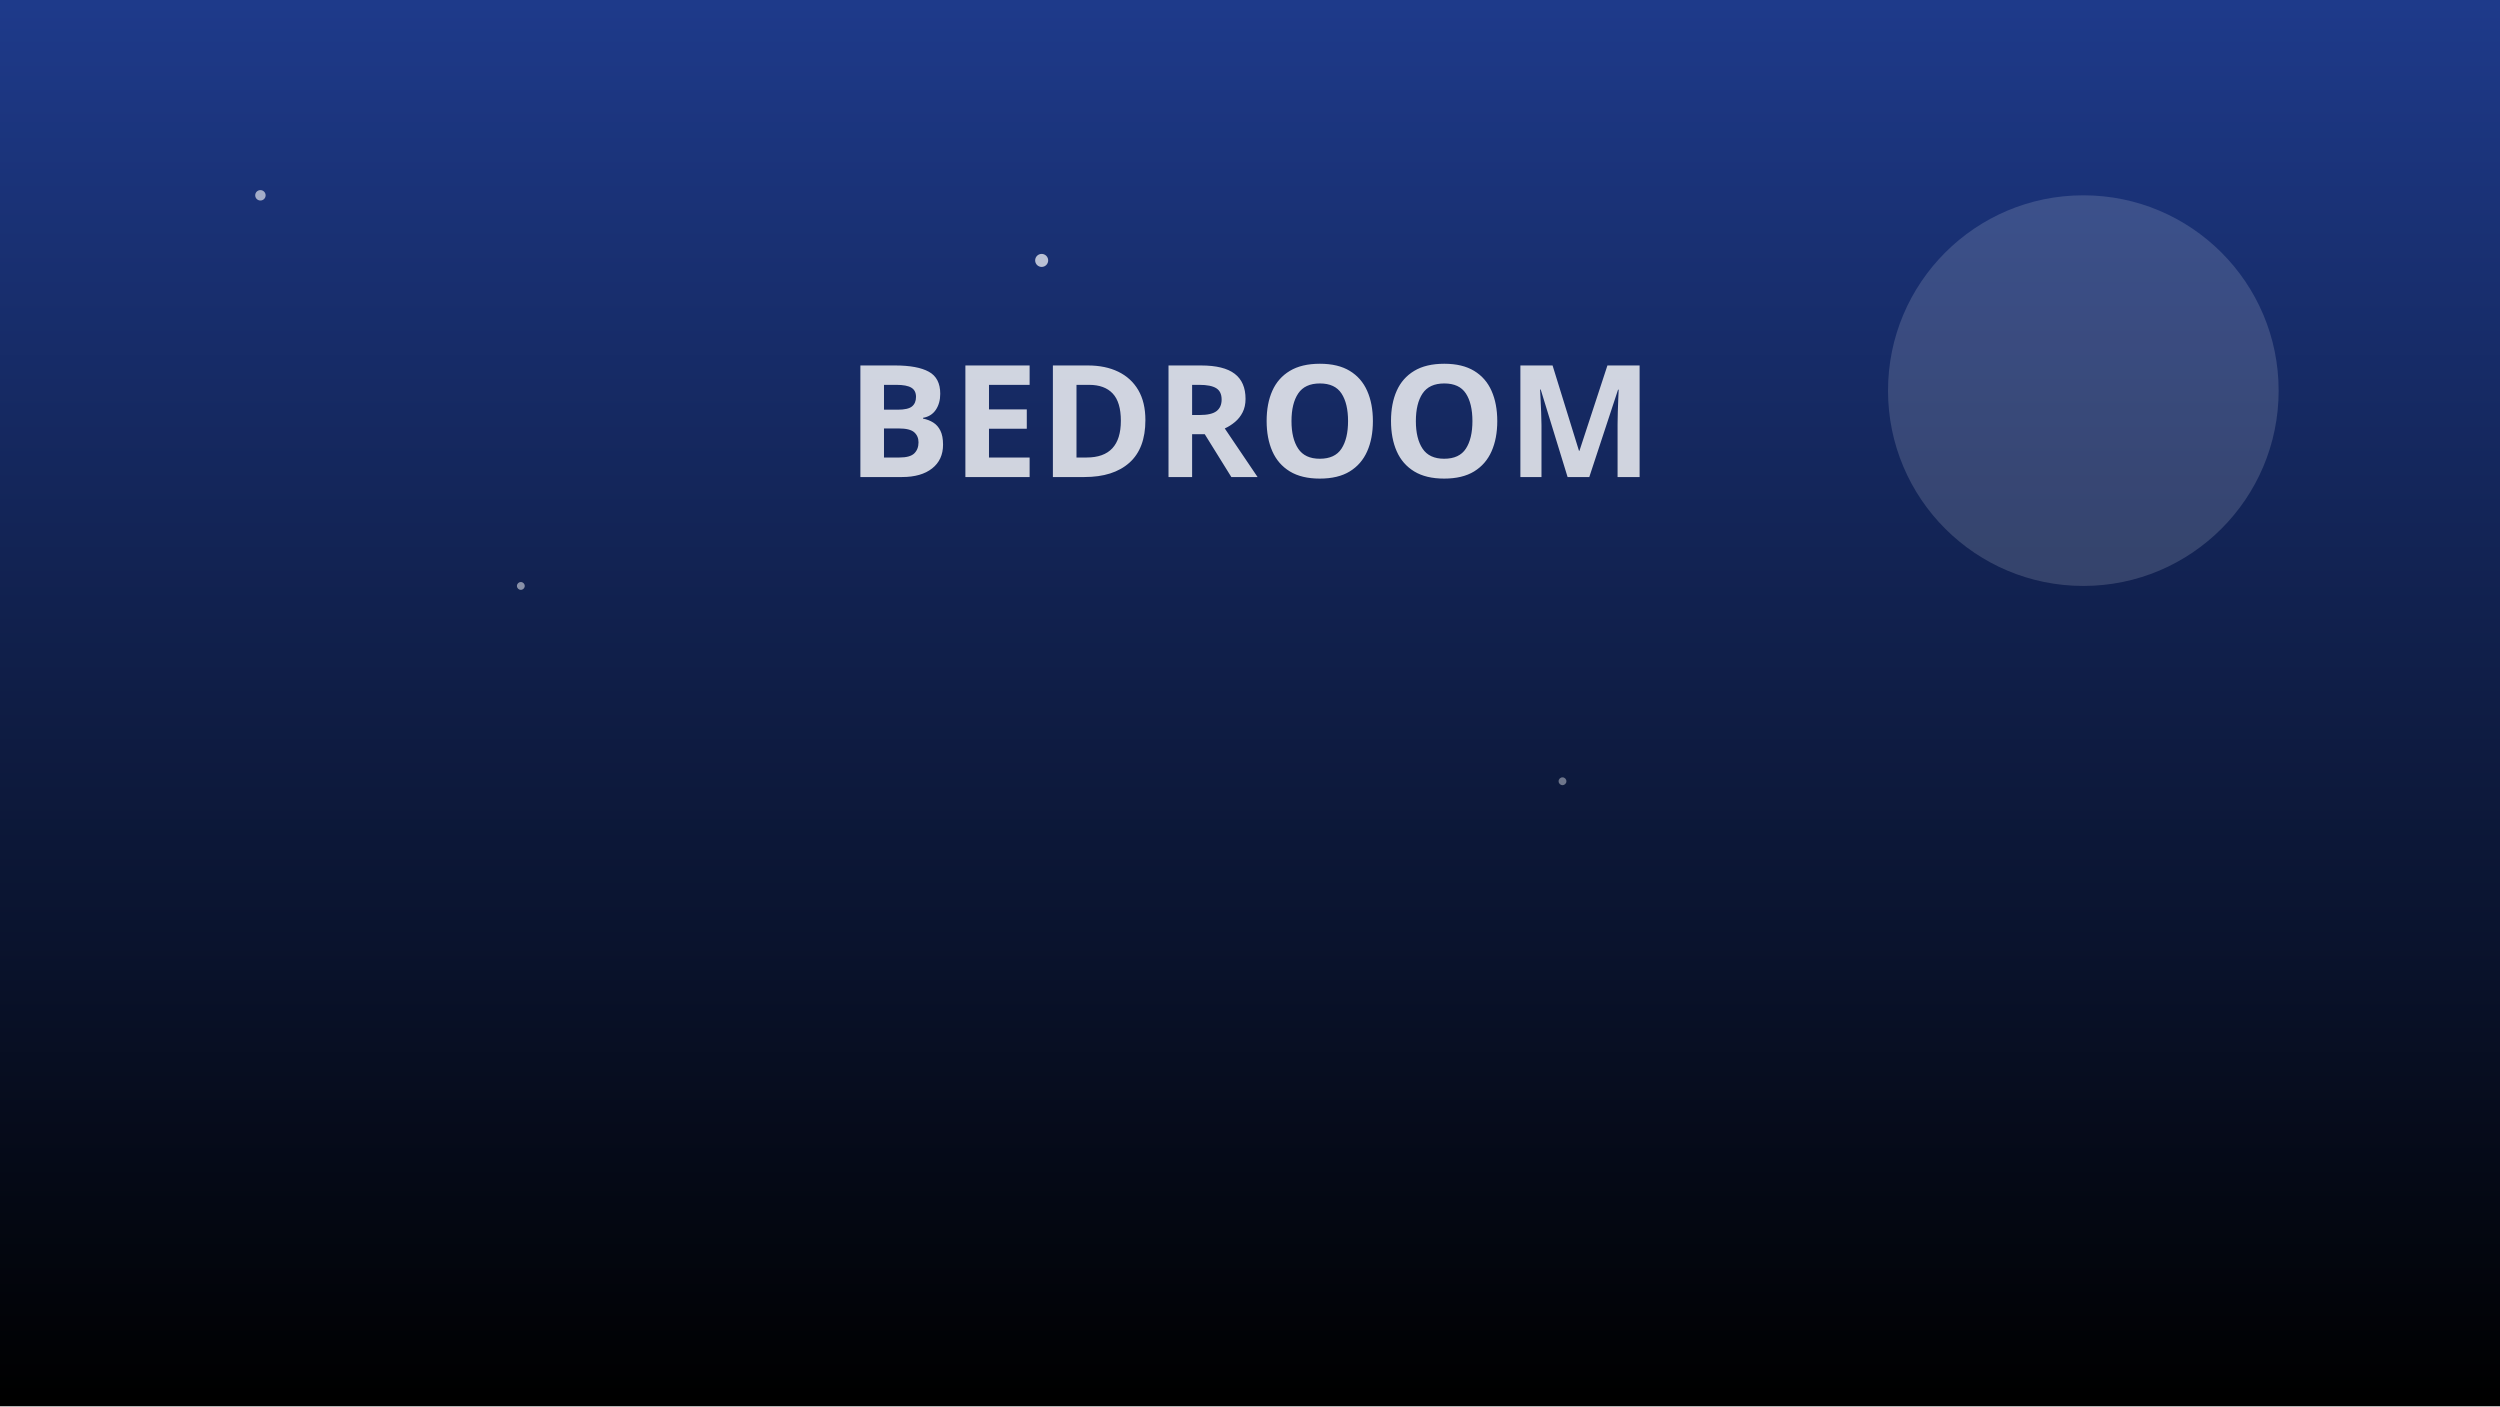
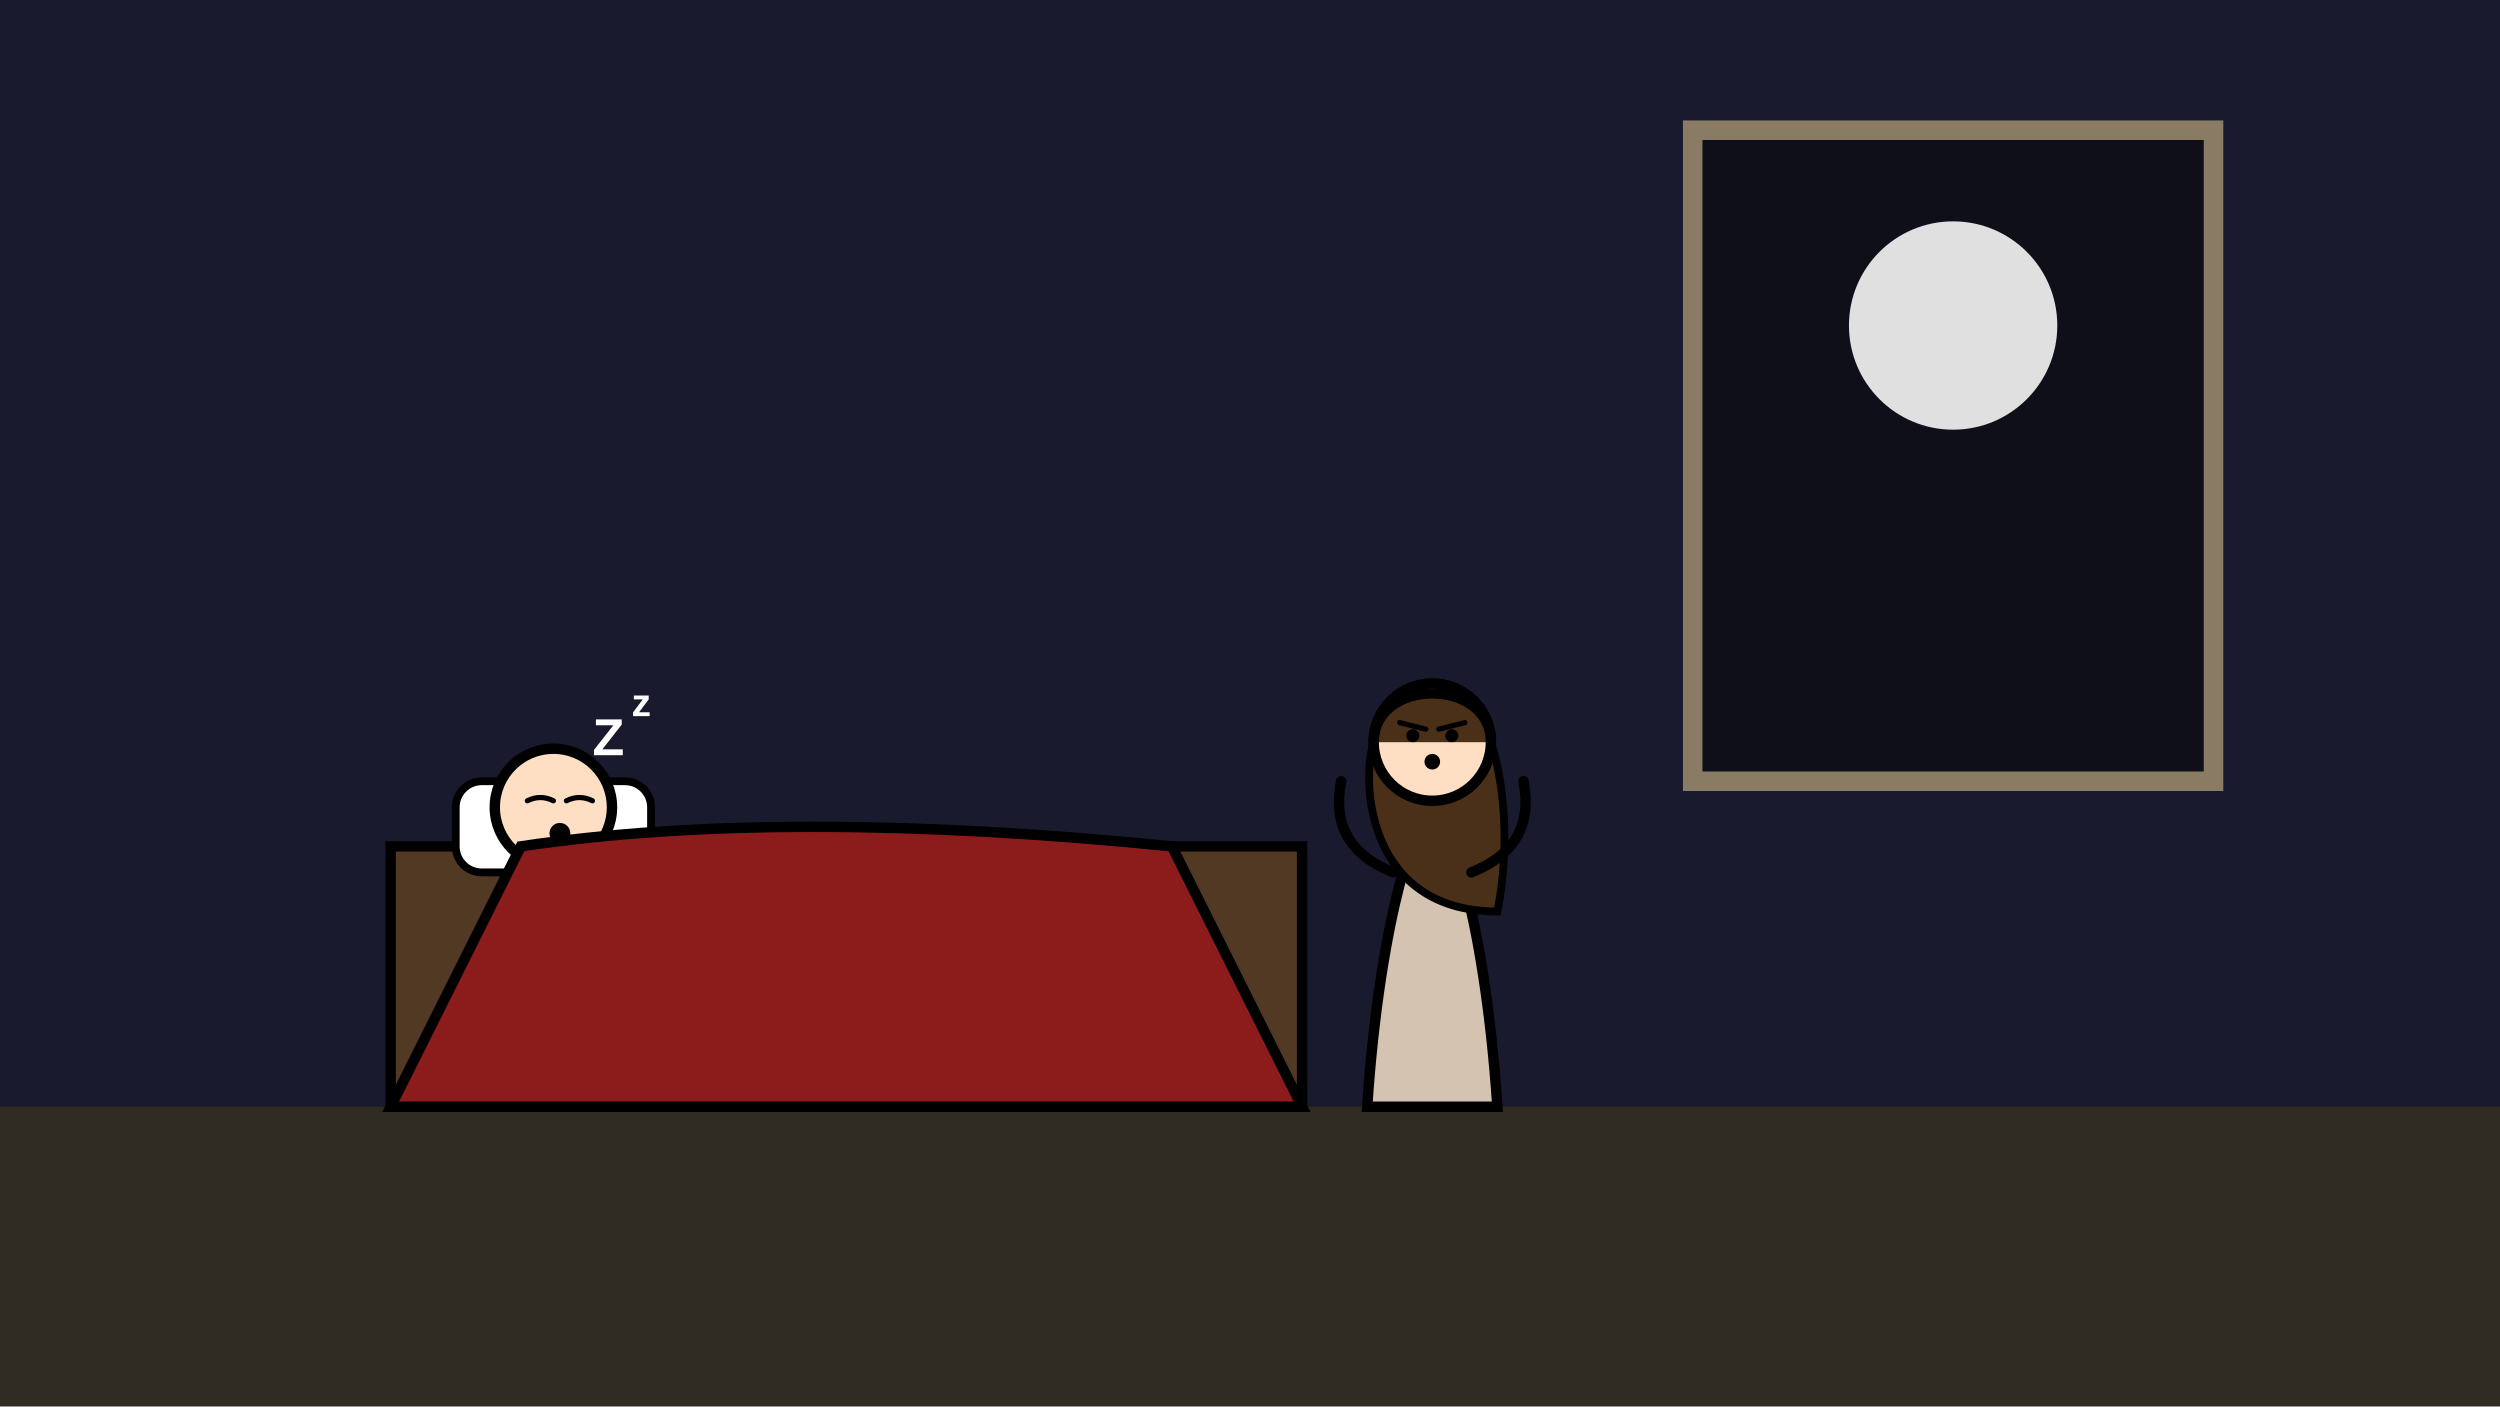
- <svg xmlns="http://www.w3.org/2000/svg" width="1920" height="1080">
-   <defs>
-     <linearGradient id="grad1" x1="0%" y1="0%" x2="0%" y2="100%">
-       <stop offset="0%" style="stop-color:#1e3a8a;stop-opacity:1" />
-       <stop offset="100%" style="stop-color:#000000;stop-opacity:1" />
-     </linearGradient>
-   </defs>
-   <rect width="100%" height="100%" fill="url(#grad1)" />
-   <circle cx="1600" cy="300" r="150" fill="#ffffff" opacity="0.15" />
-   <circle cx="200" cy="150" r="4" fill="#ffffff" opacity="0.6" />
-   <circle cx="400" cy="450" r="3" fill="#ffffff" opacity="0.5" />
-   <circle cx="800" cy="200" r="5" fill="#ffffff" opacity="0.7" />
-   <circle cx="1200" cy="600" r="3" fill="#ffffff" opacity="0.4" />
-   <text x="50%" y="30%" font-family="sans-serif" font-size="120" font-weight="bold" fill="white" dominant-baseline="middle" text-anchor="middle" opacity="0.8">BEDROOM</text>
+ <svg xmlns="http://www.w3.org/2000/svg" width="1920" height="1080" viewBox="0 0 1920 1080">
+   <rect width="1920" height="1080" fill="#1a1a2e" />
+   <rect x="1300" y="100" width="400" height="500" fill="#0f0f1a" stroke="#8a7c64" stroke-width="15" />
+   <circle cx="1500" cy="250" r="80" fill="#e0e0e0" />
+   <rect x="0" y="850" width="1920" height="230" fill="#302b23" />
+   <rect x="300" y="650" width="700" height="200" fill="#523924" stroke="#000000" stroke-width="8" />
+   <rect x="350" y="600" width="150" height="70" rx="20" fill="#ffffff" stroke="#000000" stroke-width="6" />
+   <g transform="translate(425, 620)">
+     <circle cx="0" cy="0" r="45" fill="#ffdfc4" stroke="#000000" stroke-width="8" />
+     <path d="M -20,-5 Q -10,-10 0,-5" fill="none" stroke="#000000" stroke-width="4" stroke-linecap="round" />
+     <path d="M 10,-5 Q 20,-10 30,-5" fill="none" stroke="#000000" stroke-width="4" stroke-linecap="round" />
+     <circle cx="5" cy="20" r="8" fill="#000000" />
+     <text x="30" y="-40" font-family="Arial" font-size="40" font-weight="bold" fill="#ffffff">Z</text>
+     <text x="60" y="-70" font-family="Arial" font-size="30" font-weight="bold" fill="#ffffff">z</text>
+   </g>
+   <path d="M 400,650 Q 600,620 900,650 L 1000,850 L 300,850 Z" fill="#8c1c1c" stroke="#000000" stroke-width="8" />
+   <g transform="translate(1100, 550)">
+     <path d="M -50,300 C -40,150 -10,70 0,70 C 10,70 40,150 50,300 Z" fill="#d4c3b0" stroke="#000000" stroke-width="8" />
+     <circle cx="0" cy="20" r="45" fill="#ffdfc4" stroke="#000000" stroke-width="8" />
+     <path d="M -45,20 C -45,-30 45,-30 45,20 C 55,50 60,100 50,150 C -50,150 -55,50 -45,20 Z" fill="#4a3018" stroke="#000000" stroke-width="6" />
+     <circle cx="0" cy="20" r="45" fill="#ffdfc4" stroke="#000000" stroke-width="8" />
+     <path d="M -45,20 C -45,-30 45,-30 45,20" fill="#4a3018" stroke="#000000" stroke-width="8" />
+     <circle cx="-15" cy="15" r="5" fill="#000000" />
+     <circle cx="15" cy="15" r="5" fill="#000000" />
+     <path d="M -25,5 L -5,10" fill="none" stroke="#000000" stroke-width="4" stroke-linecap="round" />
+     <path d="M 25,5 L 5,10" fill="none" stroke="#000000" stroke-width="4" stroke-linecap="round" />
+     <circle cx="0" cy="35" r="6" fill="#000000" />
+     <path d="M -30,120 Q -80,100 -70,50" fill="none" stroke="#000000" stroke-width="8" stroke-linecap="round" />
+     <path d="M 30,120 Q 80,100 70,50" fill="none" stroke="#000000" stroke-width="8" stroke-linecap="round" />
+   </g>
</svg>
